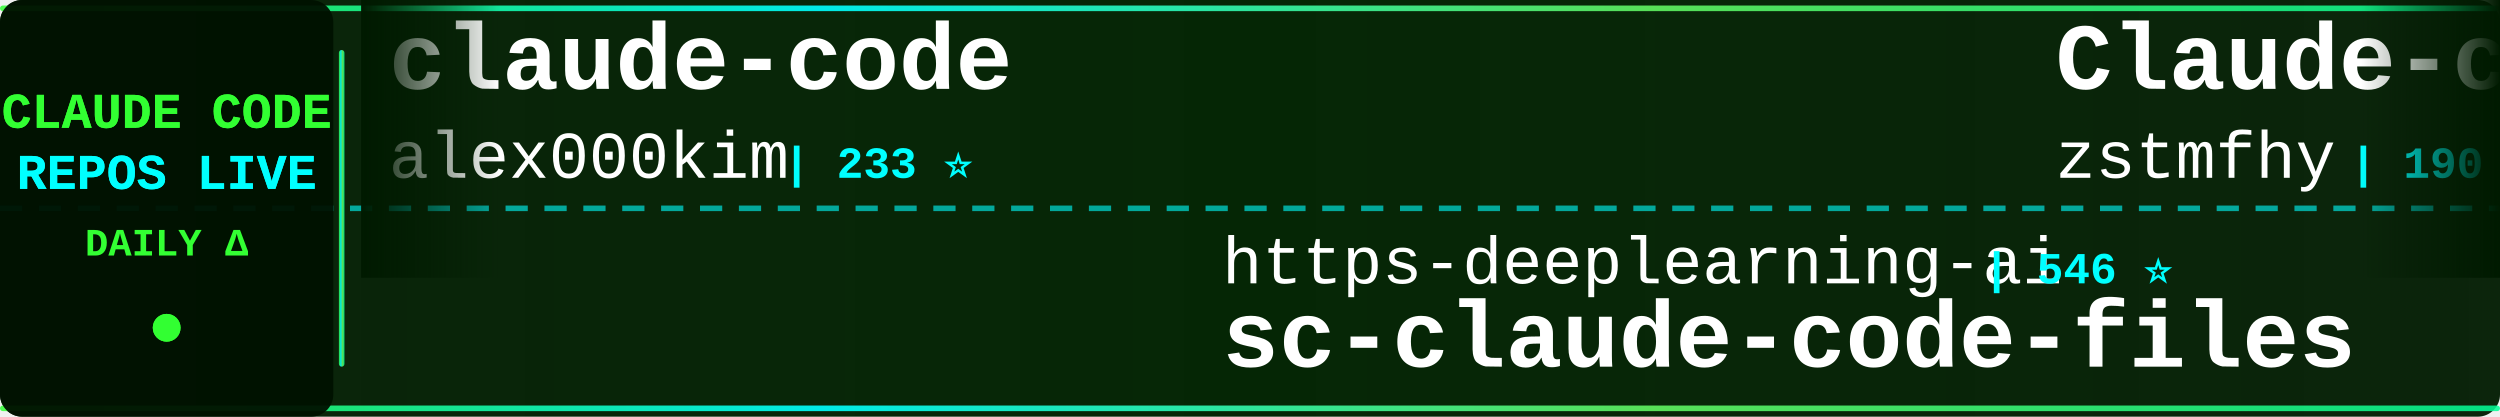
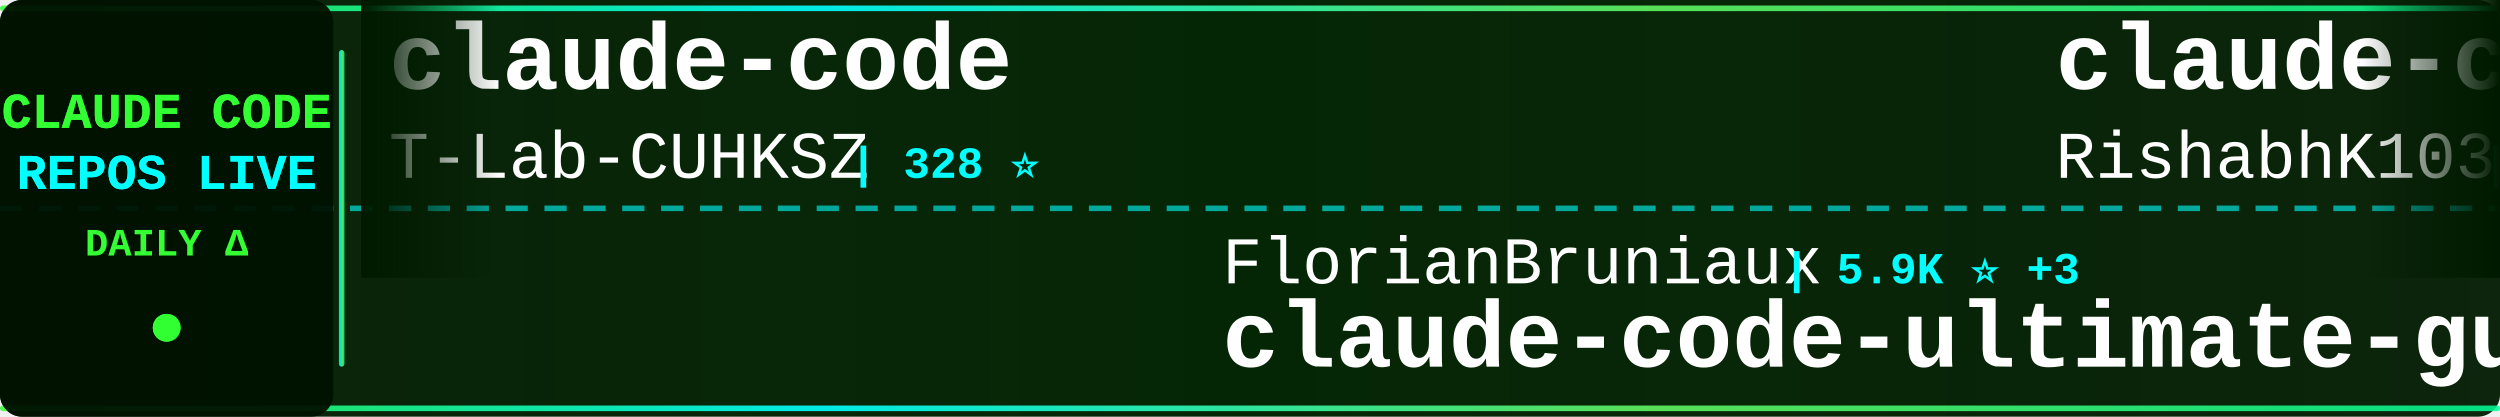
<svg xmlns="http://www.w3.org/2000/svg" width="900" height="150">
  <defs>
    <linearGradient id="tickerBg" x1="0%" y1="0%" x2="100%" y2="0%">
      <stop offset="0%" style="stop-color:#001a00;stop-opacity:0.95" />
      <stop offset="50%" style="stop-color:#002200;stop-opacity:0.98" />
      <stop offset="100%" style="stop-color:#001a00;stop-opacity:0.95" />
    </linearGradient>
    <linearGradient id="borderGrad" x1="0%" y1="0%" x2="100%" y2="0%">
      <stop offset="0%" style="stop-color:#33ff33;stop-opacity:0.85">
        <animate attributeName="stop-opacity" values="0.85;1;0.85" dur="2s" repeatCount="indefinite" />
      </stop>
      <stop offset="33%" style="stop-color:#00ffff;stop-opacity:0.9">
        <animate attributeName="stop-opacity" values="0.9;1;0.9" dur="2.2s" repeatCount="indefinite" />
      </stop>
      <stop offset="66%" style="stop-color:#66ff66;stop-opacity:0.85">
        <animate attributeName="stop-opacity" values="0.85;1;0.85" dur="1.8s" repeatCount="indefinite" />
      </stop>
      <stop offset="100%" style="stop-color:#00ff99;stop-opacity:0.85">
        <animate attributeName="stop-opacity" values="0.85;1;0.85" dur="2s" repeatCount="indefinite" />
      </stop>
    </linearGradient>
    <filter id="textGlow">
      <feGaussianBlur stdDeviation="0.1" result="coloredBlur" />
      <feMerge>
        <feMergeNode in="coloredBlur" />
        <feMergeNode in="SourceGraphic" />
      </feMerge>
    </filter>
    <filter id="metricGlow">
      <feGaussianBlur stdDeviation="0.2" result="coloredBlur" />
      <feMerge>
        <feMergeNode in="coloredBlur" />
        <feMergeNode in="SourceGraphic" />
      </feMerge>
    </filter>
    <linearGradient id="leftFade" x1="0%" y1="0%" x2="100%" y2="0%">
      <stop offset="0%" style="stop-color:#001a00;stop-opacity:1" />
      <stop offset="100%" style="stop-color:#001a00;stop-opacity:0" />
    </linearGradient>
    <linearGradient id="rightFade" x1="0%" y1="0%" x2="100%" y2="0%">
      <stop offset="0%" style="stop-color:#001a00;stop-opacity:0" />
      <stop offset="100%" style="stop-color:#001a00;stop-opacity:1" />
    </linearGradient>
  </defs>
  <rect width="900" height="150" fill="url(#tickerBg)" rx="8" />
  <rect x="0" y="2" width="900" height="2" fill="url(#borderGrad)" rx="1" />
  <rect x="0" y="146" width="900" height="2" fill="url(#borderGrad)" rx="1" />
  <line x1="0" y1="75" x2="900" y2="75" stroke="#00ffff" stroke-width="2" stroke-dasharray="8 6" opacity="0.6" />
  <rect x="0" y="0" width="120" height="150" fill="#001100" opacity="0.95" rx="8" />
  <text x="60" y="46" font-family="'Courier New', monospace" font-size="18" font-weight="bold" fill="#33ff33" text-anchor="middle" filter="url(#textGlow)">
    CLAUDE CODE
  </text>
  <text x="60" y="68" font-family="'Courier New', monospace" font-size="18" font-weight="bold" fill="#00ffff" text-anchor="middle" filter="url(#textGlow)">
    REPOS LIVE
  </text>
  <text x="60" y="92" font-family="'Courier New', monospace" font-size="14" font-weight="bold" fill="#33ff33" text-anchor="middle">
    DAILY Δ
  </text>
  <circle cx="60" cy="118" r="5" fill="#33ff33" filter="url(#metricGlow)">
    <animate attributeName="r" values="4;6;4" dur="1.5s" repeatCount="indefinite" />
    <animate attributeName="opacity" values="0.6;1;0.6" dur="1.5s" repeatCount="indefinite" />
  </circle>
  <rect x="122" y="18" width="2" height="114" fill="url(#borderGrad)" rx="1" />
  <clipPath id="tickerClip">
    <rect x="130" y="0" width="770" height="150" />
  </clipPath>
  <g clip-path="url(#tickerClip)">
    <g id="tickerItems">
      <animateTransform attributeName="transform" attributeType="XML" type="translate" from="0 0" to="-3000 0" dur="54s" repeatCount="indefinite" />
      <g transform="translate(0, 0)">
        <text x="140" y="32" font-family="'Courier New', monospace" font-size="34" font-weight="bold" fill="#ffffff">claude-code</text>
-         <text x="140" y="64" font-family="'Courier New', monospace" font-size="24" font-weight="normal" fill="#ffffff" opacity="1.0">alex000kim</text>
-         <text x="282" y="64" font-family="'Courier New', monospace" font-size="16" font-weight="bold" fill="#00ffff"> | 233 ⭐</text>
+         <text x="140" y="64" font-family="'Courier New', monospace" font-size="24" font-weight="normal" fill="#ffffff" opacity="1.0">T-Lab-CUHKSZ</text>
+         <text x="306" y="64" font-family="'Courier New', monospace" font-size="16" font-weight="bold" fill="#00ffff"> | 328 ⭐</text>
      </g>
      <g transform="translate(300, 0)">
-         <text x="140" y="102" font-family="'Courier New', monospace" font-size="24" font-weight="normal" fill="#ffffff" opacity="1.0">https-deeplearning-ai</text>
-         <text x="414" y="102" font-family="'Courier New', monospace" font-size="16" font-weight="bold" fill="#00ffff"> | 546 ⭐</text>
-         <text x="140" y="132" font-family="'Courier New', monospace" font-size="34" font-weight="bold" fill="#ffffff">sc-claude-code-files</text>
+         <text x="140" y="102" font-family="'Courier New', monospace" font-size="24" font-weight="normal" fill="#ffffff" opacity="1.0">FlorianBruniaux</text>
+         <text x="342" y="102" font-family="'Courier New', monospace" font-size="16" font-weight="bold" fill="#00ffff"> | 5.9K ⭐ +3</text>
+         <text x="140" y="132" font-family="'Courier New', monospace" font-size="34" font-weight="bold" fill="#ffffff">claude-code-ultimate-gui...</text>
      </g>
      <g transform="translate(600, 0)">
-         <text x="140" y="32" font-family="'Courier New', monospace" font-size="34" font-weight="bold" fill="#ffffff">Claude-code</text>
-         <text x="140" y="64" font-family="'Courier New', monospace" font-size="24" font-weight="normal" fill="#ffffff" opacity="1.0">zstmfhy</text>
-         <text x="246" y="64" font-family="'Courier New', monospace" font-size="16" font-weight="bold" fill="#00ffff"> | 190 ⭐</text>
-       </g>
-       <g transform="translate(900, 0)">
-         <text x="140" y="102" font-family="'Courier New', monospace" font-size="24" font-weight="normal" fill="#ffffff" opacity="1.0">claude-code-best</text>
-         <text x="354" y="102" font-family="'Courier New', monospace" font-size="16" font-weight="bold" fill="#00ffff"> | 22.3K ⭐ +1</text>
-         <text x="140" y="132" font-family="'Courier New', monospace" font-size="34" font-weight="bold" fill="#ffffff">claude-code</text>
-       </g>
-       <g transform="translate(1200, 0)">
-         <text x="140" y="32" font-family="'Courier New', monospace" font-size="34" font-weight="bold" fill="#ffffff">claude-code-settings</text>
-         <text x="140" y="64" font-family="'Courier New', monospace" font-size="24" font-weight="normal" fill="#ffffff" opacity="1.0">feiskyer</text>
-         <text x="258" y="64" font-family="'Courier New', monospace" font-size="16" font-weight="bold" fill="#00ffff"> | 1.6K ⭐</text>
-       </g>
-       <g transform="translate(1500, 0)">
-         <text x="140" y="102" font-family="'Courier New', monospace" font-size="24" font-weight="normal" fill="#ffffff" opacity="1.0">Windy3f3f3f3f</text>
-         <text x="318" y="102" font-family="'Courier New', monospace" font-size="16" font-weight="bold" fill="#00ffff"> | 3.6K ⭐</text>
-         <text x="140" y="132" font-family="'Courier New', monospace" font-size="34" font-weight="bold" fill="#ffffff">how-claude-code-works</text>
-       </g>
-       <g transform="translate(1800, 0)">
-         <text x="140" y="32" font-family="'Courier New', monospace" font-size="34" font-weight="bold" fill="#ffffff">claude-code-templates</text>
-         <text x="140" y="64" font-family="'Courier New', monospace" font-size="24" font-weight="normal" fill="#ffffff" opacity="1.0">davila7</text>
-         <text x="246" y="64" font-family="'Courier New', monospace" font-size="16" font-weight="bold" fill="#00ffff"> | 30.5K ⭐ +5</text>
-       </g>
-       <g transform="translate(2100, 0)">
-         <text x="140" y="102" font-family="'Courier New', monospace" font-size="24" font-weight="normal" fill="#ffffff" opacity="1.0">AICoderTudou</text>
-         <text x="306" y="102" font-family="'Courier New', monospace" font-size="16" font-weight="bold" fill="#00ffff"> | 495 ⭐</text>
-         <text x="140" y="132" font-family="'Courier New', monospace" font-size="34" font-weight="bold" fill="#ffffff">claude-code-tudou</text>
-       </g>
-       <g transform="translate(2400, 0)">
        <text x="140" y="32" font-family="'Courier New', monospace" font-size="34" font-weight="bold" fill="#ffffff">claude-code</text>
        <text x="140" y="64" font-family="'Courier New', monospace" font-size="24" font-weight="normal" fill="#ffffff" opacity="1.0">RishabhK103</text>
        <text x="294" y="64" font-family="'Courier New', monospace" font-size="16" font-weight="bold" fill="#00ffff"> | 105 ⭐</text>
      </g>
+       <g transform="translate(900, 0)">
+         <text x="140" y="102" font-family="'Courier New', monospace" font-size="24" font-weight="normal" fill="#ffffff" opacity="1.0">asgeirtj</text>
+         <text x="258" y="102" font-family="'Courier New', monospace" font-size="16" font-weight="bold" fill="#00ffff"> | 63.9K ⭐ +16</text>
+         <text x="140" y="132" font-family="'Courier New', monospace" font-size="34" font-weight="bold" fill="#ffffff">system_prompts_leaks</text>
+       </g>
+       <g transform="translate(1200, 0)">
+         <text x="140" y="32" font-family="'Courier New', monospace" font-size="34" font-weight="bold" fill="#ffffff">claude-code-rev</text>
+         <text x="140" y="64" font-family="'Courier New', monospace" font-size="24" font-weight="normal" fill="#ffffff" opacity="1.0">oboard</text>
+         <text x="234" y="64" font-family="'Courier New', monospace" font-size="16" font-weight="bold" fill="#00ffff"> | 3.3K ⭐</text>
+       </g>
+       <g transform="translate(1500, 0)">
+         <text x="140" y="102" font-family="'Courier New', monospace" font-size="24" font-weight="normal" fill="#ffffff" opacity="1.0">musistudio</text>
+         <text x="282" y="102" font-family="'Courier New', monospace" font-size="16" font-weight="bold" fill="#00ffff"> | 37.0K ⭐ +5</text>
+         <text x="140" y="132" font-family="'Courier New', monospace" font-size="34" font-weight="bold" fill="#ffffff">claude-code-router</text>
+       </g>
+       <g transform="translate(1800, 0)">
+         <text x="140" y="32" font-family="'Courier New', monospace" font-size="34" font-weight="bold" fill="#ffffff">skills</text>
+         <text x="140" y="64" font-family="'Courier New', monospace" font-size="24" font-weight="normal" fill="#ffffff" opacity="1.0">anthropics</text>
+         <text x="282" y="64" font-family="'Courier New', monospace" font-size="16" font-weight="bold" fill="#00ffff"> | 172.7K ⭐ +43</text>
+       </g>
+       <g transform="translate(2100, 0)">
+         <text x="140" y="102" font-family="'Courier New', monospace" font-size="24" font-weight="normal" fill="#ffffff" opacity="1.0">AprilNEA</text>
+         <text x="258" y="102" font-family="'Courier New', monospace" font-size="16" font-weight="bold" fill="#00ffff"> | 392 ⭐</text>
+         <text x="140" y="132" font-family="'Courier New', monospace" font-size="34" font-weight="bold" fill="#ffffff">claude-code-source</text>
+       </g>
+       <g transform="translate(2400, 0)">
+         <text x="140" y="32" font-family="'Courier New', monospace" font-size="34" font-weight="bold" fill="#ffffff">collection-claude-code-s...</text>
+         <text x="140" y="64" font-family="'Courier New', monospace" font-size="24" font-weight="normal" fill="#ffffff" opacity="1.0">chauncygu</text>
+         <text x="270" y="64" font-family="'Courier New', monospace" font-size="16" font-weight="bold" fill="#00ffff"> | 2.8K ⭐</text>
+       </g>
      <g transform="translate(2700, 0)">
-         <text x="140" y="102" font-family="'Courier New', monospace" font-size="24" font-weight="normal" fill="#ffffff" opacity="1.0">RichardAtCT</text>
-         <text x="294" y="102" font-family="'Courier New', monospace" font-size="16" font-weight="bold" fill="#00ffff"> | 2.8K ⭐</text>
-         <text x="140" y="132" font-family="'Courier New', monospace" font-size="34" font-weight="bold" fill="#ffffff">claude-code-telegram</text>
+         <text x="140" y="102" font-family="'Courier New', monospace" font-size="24" font-weight="normal" fill="#ffffff" opacity="1.0">pedrohcgs</text>
+         <text x="270" y="102" font-family="'Courier New', monospace" font-size="16" font-weight="bold" fill="#00ffff"> | 1.5K ⭐</text>
+         <text x="140" y="132" font-family="'Courier New', monospace" font-size="34" font-weight="bold" fill="#ffffff">claude-code-my-workflow</text>
      </g>
      <g transform="translate(3000, 0)">
        <text x="140" y="32" font-family="'Courier New', monospace" font-size="34" font-weight="bold" fill="#ffffff">claude-code</text>
-         <text x="140" y="64" font-family="'Courier New', monospace" font-size="24" font-weight="normal" fill="#ffffff" opacity="1.0">alex000kim</text>
-         <text x="282" y="64" font-family="'Courier New', monospace" font-size="16" font-weight="bold" fill="#00ffff"> | 233 ⭐</text>
+         <text x="140" y="64" font-family="'Courier New', monospace" font-size="24" font-weight="normal" fill="#ffffff" opacity="1.0">T-Lab-CUHKSZ</text>
+         <text x="306" y="64" font-family="'Courier New', monospace" font-size="16" font-weight="bold" fill="#00ffff"> | 328 ⭐</text>
      </g>
      <g transform="translate(3300, 0)">
-         <text x="140" y="102" font-family="'Courier New', monospace" font-size="24" font-weight="normal" fill="#ffffff" opacity="1.0">https-deeplearning-ai</text>
-         <text x="414" y="102" font-family="'Courier New', monospace" font-size="16" font-weight="bold" fill="#00ffff"> | 546 ⭐</text>
-         <text x="140" y="132" font-family="'Courier New', monospace" font-size="34" font-weight="bold" fill="#ffffff">sc-claude-code-files</text>
+         <text x="140" y="102" font-family="'Courier New', monospace" font-size="24" font-weight="normal" fill="#ffffff" opacity="1.0">FlorianBruniaux</text>
+         <text x="342" y="102" font-family="'Courier New', monospace" font-size="16" font-weight="bold" fill="#00ffff"> | 5.9K ⭐ +3</text>
+         <text x="140" y="132" font-family="'Courier New', monospace" font-size="34" font-weight="bold" fill="#ffffff">claude-code-ultimate-gui...</text>
      </g>
      <g transform="translate(3600, 0)">
-         <text x="140" y="32" font-family="'Courier New', monospace" font-size="34" font-weight="bold" fill="#ffffff">Claude-code</text>
-         <text x="140" y="64" font-family="'Courier New', monospace" font-size="24" font-weight="normal" fill="#ffffff" opacity="1.0">zstmfhy</text>
-         <text x="246" y="64" font-family="'Courier New', monospace" font-size="16" font-weight="bold" fill="#00ffff"> | 190 ⭐</text>
+         <text x="140" y="32" font-family="'Courier New', monospace" font-size="34" font-weight="bold" fill="#ffffff">claude-code</text>
+         <text x="140" y="64" font-family="'Courier New', monospace" font-size="24" font-weight="normal" fill="#ffffff" opacity="1.0">RishabhK103</text>
+         <text x="294" y="64" font-family="'Courier New', monospace" font-size="16" font-weight="bold" fill="#00ffff"> | 105 ⭐</text>
      </g>
      <g transform="translate(3900, 0)">
-         <text x="140" y="102" font-family="'Courier New', monospace" font-size="24" font-weight="normal" fill="#ffffff" opacity="1.0">claude-code-best</text>
-         <text x="354" y="102" font-family="'Courier New', monospace" font-size="16" font-weight="bold" fill="#00ffff"> | 22.3K ⭐ +1</text>
-         <text x="140" y="132" font-family="'Courier New', monospace" font-size="34" font-weight="bold" fill="#ffffff">claude-code</text>
+         <text x="140" y="102" font-family="'Courier New', monospace" font-size="24" font-weight="normal" fill="#ffffff" opacity="1.0">asgeirtj</text>
+         <text x="258" y="102" font-family="'Courier New', monospace" font-size="16" font-weight="bold" fill="#00ffff"> | 63.9K ⭐ +16</text>
+         <text x="140" y="132" font-family="'Courier New', monospace" font-size="34" font-weight="bold" fill="#ffffff">system_prompts_leaks</text>
      </g>
    </g>
  </g>
  <rect x="130" y="0" width="50" height="100" fill="url(#leftFade)" />
  <rect x="850" y="0" width="50" height="100" fill="url(#rightFade)" />
</svg>
